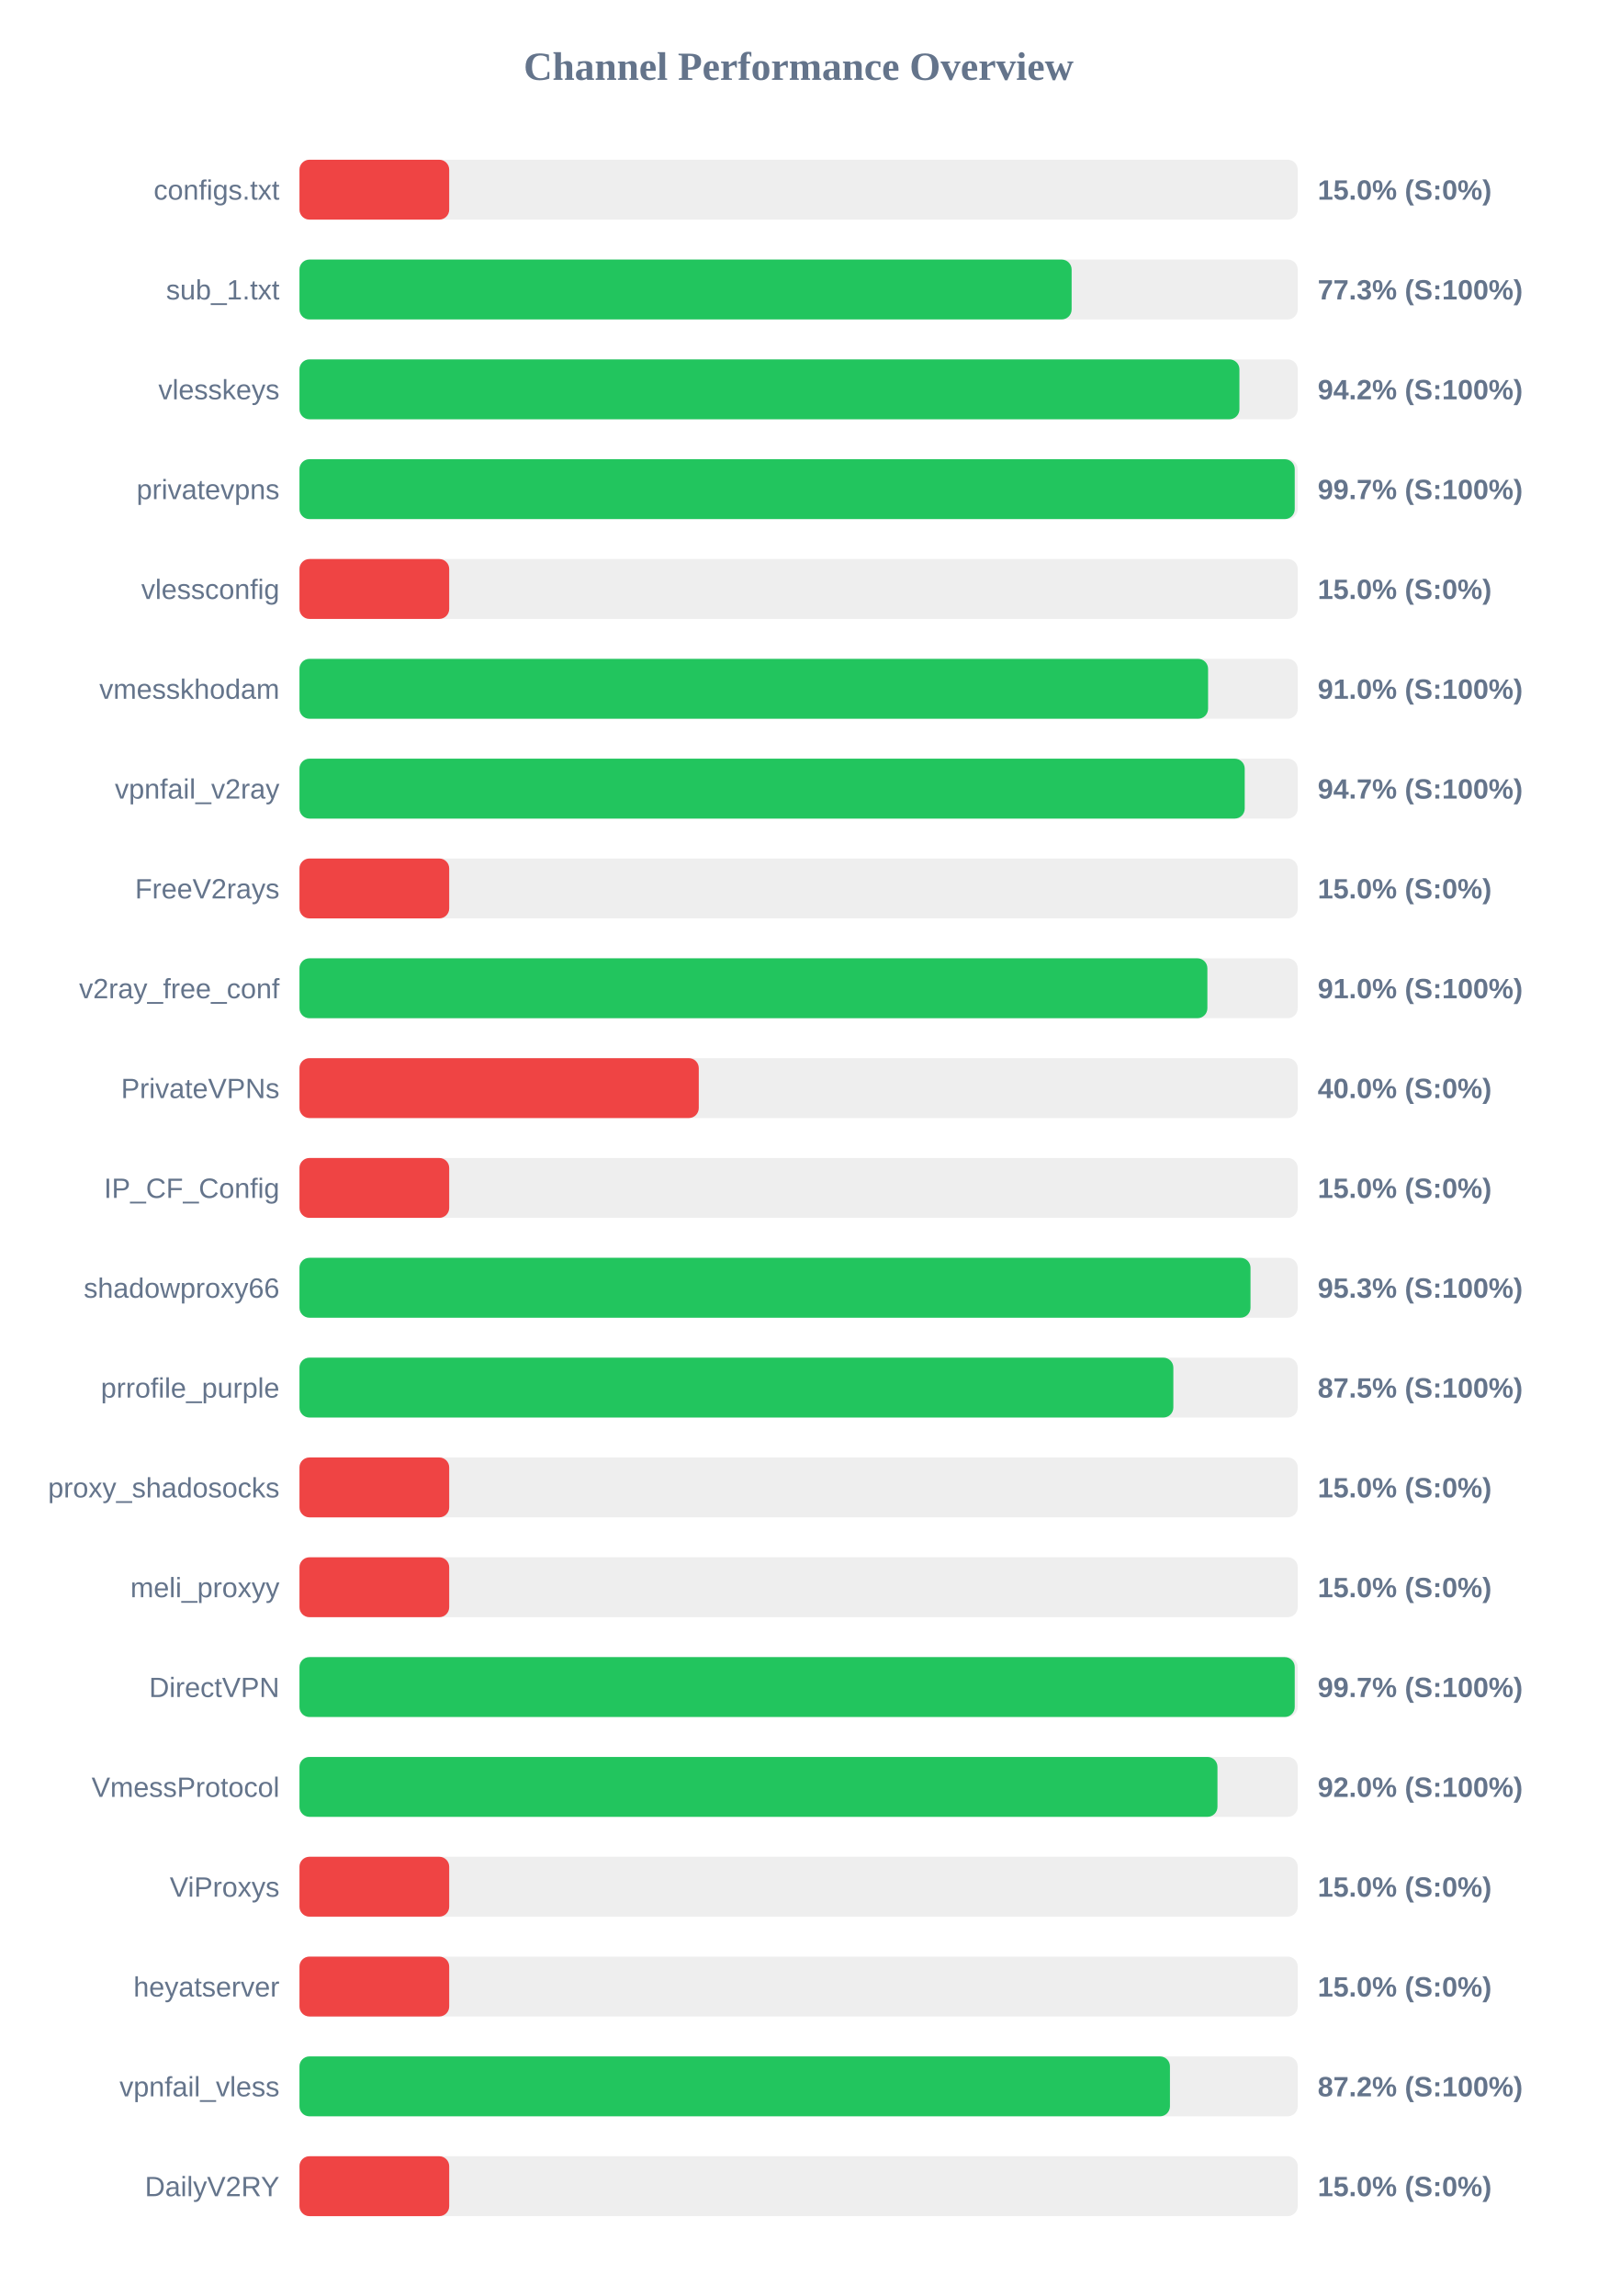
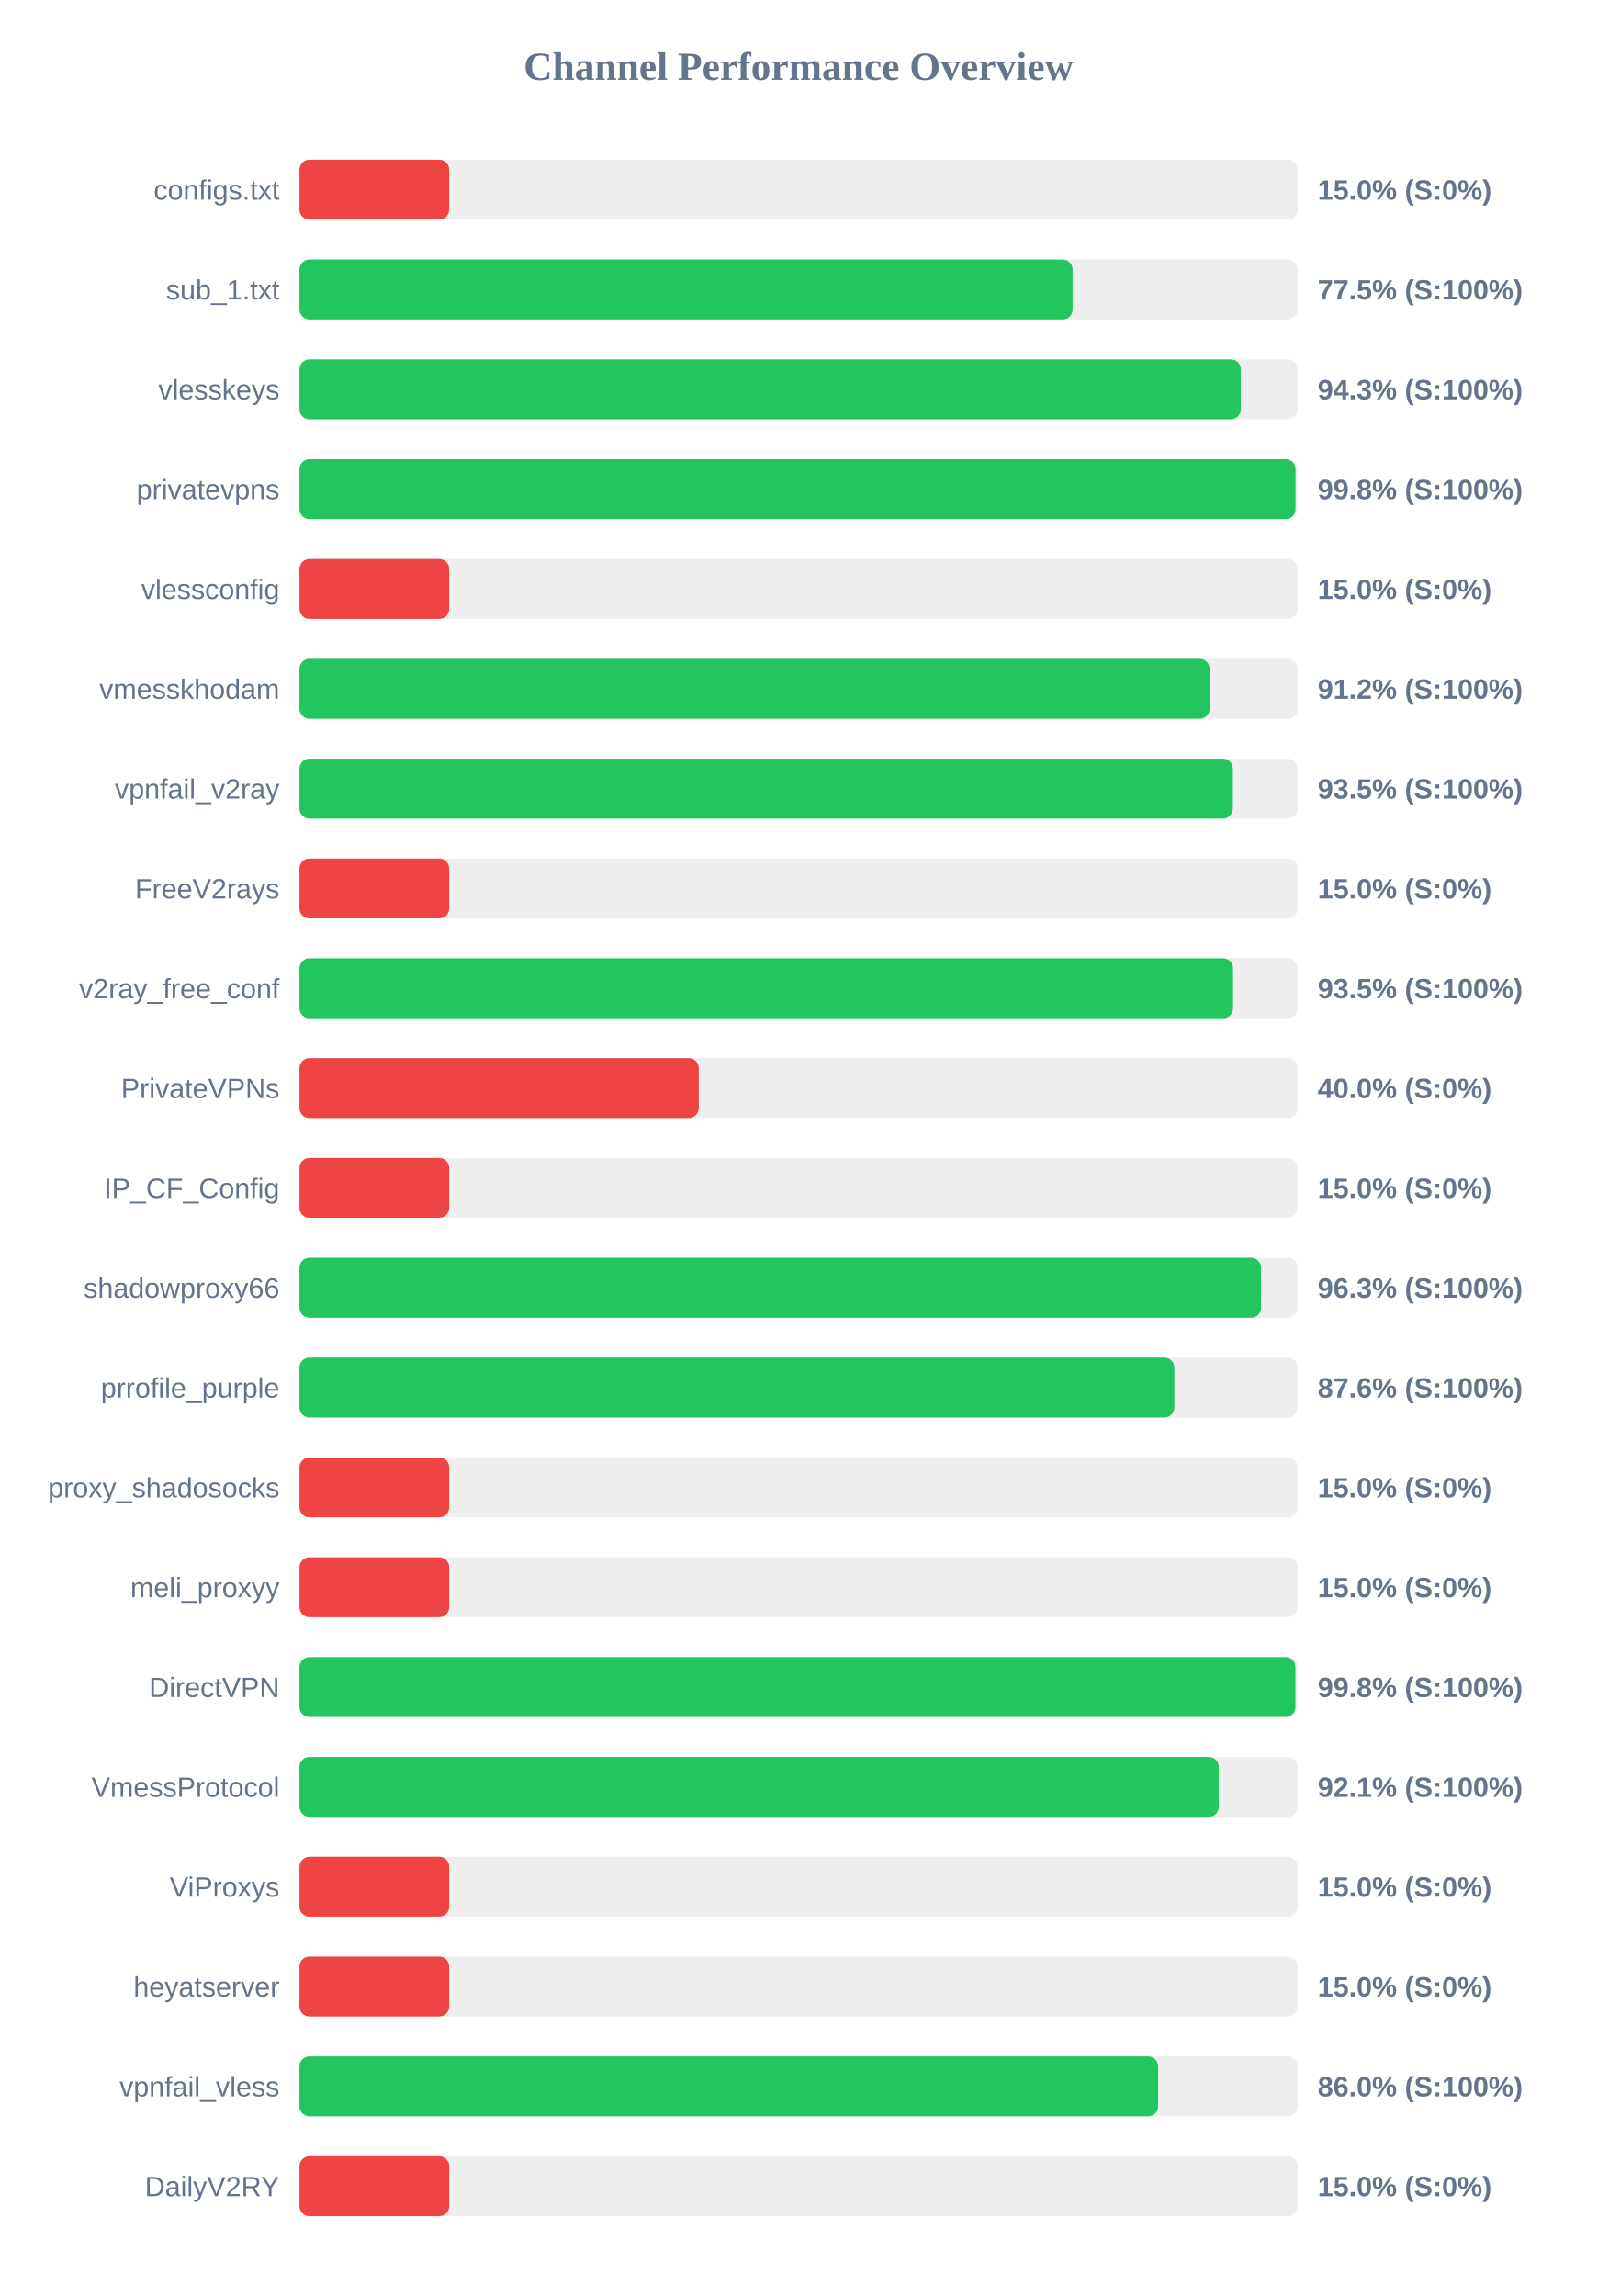
<svg xmlns="http://www.w3.org/2000/svg" width="800" height="1150" version="1.1">
  <style>
        .row { font: 14px Arial; fill: #64748b; }
        .score { font: bold 14px Arial; fill: #64748b; }
    </style>
  <text x="400" y="40" text-anchor="middle" font-size="20px" font-weight="bold" fill="#64748b">Channel Performance Overview</text>
  <rect x="150" y="80" width="500" height="30" fill="#eee" rx="5" />
  <rect x="150" y="80" width="75.0" height="30" fill="#ef4444" rx="5" />
  <text x="140" y="100" text-anchor="end" class="row">configs.txt</text>
  <text x="660" y="100" text-anchor="start" class="score">15.0% (S:0%)</text>
  <rect x="150" y="130" width="500" height="30" fill="#eee" rx="5" />
-   <rect x="150" y="130" width="386.75" height="30" fill="#22c55e" rx="5" />
+   <rect x="150" y="130" width="387.25" height="30" fill="#22c55e" rx="5" />
  <text x="140" y="150" text-anchor="end" class="row">sub_1.txt</text>
-   <text x="660" y="150" text-anchor="start" class="score">77.3% (S:100%)</text>
+   <text x="660" y="150" text-anchor="start" class="score">77.5% (S:100%)</text>
  <rect x="150" y="180" width="500" height="30" fill="#eee" rx="5" />
-   <rect x="150" y="180" width="470.8" height="30" fill="#22c55e" rx="5" />
+   <rect x="150" y="180" width="471.5" height="30" fill="#22c55e" rx="5" />
  <text x="140" y="200" text-anchor="end" class="row">vlesskeys</text>
-   <text x="660" y="200" text-anchor="start" class="score">94.2% (S:100%)</text>
+   <text x="660" y="200" text-anchor="start" class="score">94.3% (S:100%)</text>
  <rect x="150" y="230" width="500" height="30" fill="#eee" rx="5" />
-   <rect x="150" y="230" width="498.5" height="30" fill="#22c55e" rx="5" />
+   <rect x="150" y="230" width="498.9" height="30" fill="#22c55e" rx="5" />
  <text x="140" y="250" text-anchor="end" class="row">privatevpns</text>
-   <text x="660" y="250" text-anchor="start" class="score">99.7% (S:100%)</text>
+   <text x="660" y="250" text-anchor="start" class="score">99.8% (S:100%)</text>
  <rect x="150" y="280" width="500" height="30" fill="#eee" rx="5" />
  <rect x="150" y="280" width="75.0" height="30" fill="#ef4444" rx="5" />
  <text x="140" y="300" text-anchor="end" class="row">vlessconfig</text>
  <text x="660" y="300" text-anchor="start" class="score">15.0% (S:0%)</text>
  <rect x="150" y="330" width="500" height="30" fill="#eee" rx="5" />
-   <rect x="150" y="330" width="455.1" height="30" fill="#22c55e" rx="5" />
+   <rect x="150" y="330" width="455.85" height="30" fill="#22c55e" rx="5" />
  <text x="140" y="350" text-anchor="end" class="row">vmesskhodam</text>
-   <text x="660" y="350" text-anchor="start" class="score">91.0% (S:100%)</text>
+   <text x="660" y="350" text-anchor="start" class="score">91.2% (S:100%)</text>
  <rect x="150" y="380" width="500" height="30" fill="#eee" rx="5" />
-   <rect x="150" y="380" width="473.45" height="30" fill="#22c55e" rx="5" />
+   <rect x="150" y="380" width="467.5" height="30" fill="#22c55e" rx="5" />
  <text x="140" y="400" text-anchor="end" class="row">vpnfail_v2ray</text>
-   <text x="660" y="400" text-anchor="start" class="score">94.7% (S:100%)</text>
+   <text x="660" y="400" text-anchor="start" class="score">93.5% (S:100%)</text>
  <rect x="150" y="430" width="500" height="30" fill="#eee" rx="5" />
  <rect x="150" y="430" width="75.0" height="30" fill="#ef4444" rx="5" />
  <text x="140" y="450" text-anchor="end" class="row">FreeV2rays</text>
  <text x="660" y="450" text-anchor="start" class="score">15.0% (S:0%)</text>
  <rect x="150" y="480" width="500" height="30" fill="#eee" rx="5" />
-   <rect x="150" y="480" width="454.75" height="30" fill="#22c55e" rx="5" />
+   <rect x="150" y="480" width="467.6" height="30" fill="#22c55e" rx="5" />
  <text x="140" y="500" text-anchor="end" class="row">v2ray_free_conf</text>
-   <text x="660" y="500" text-anchor="start" class="score">91.0% (S:100%)</text>
+   <text x="660" y="500" text-anchor="start" class="score">93.5% (S:100%)</text>
  <rect x="150" y="530" width="500" height="30" fill="#eee" rx="5" />
  <rect x="150" y="530" width="200.0" height="30" fill="#ef4444" rx="5" />
  <text x="140" y="550" text-anchor="end" class="row">PrivateVPNs</text>
  <text x="660" y="550" text-anchor="start" class="score">40.0% (S:0%)</text>
  <rect x="150" y="580" width="500" height="30" fill="#eee" rx="5" />
  <rect x="150" y="580" width="75.0" height="30" fill="#ef4444" rx="5" />
  <text x="140" y="600" text-anchor="end" class="row">IP_CF_Config</text>
  <text x="660" y="600" text-anchor="start" class="score">15.0% (S:0%)</text>
  <rect x="150" y="630" width="500" height="30" fill="#eee" rx="5" />
-   <rect x="150" y="630" width="476.35" height="30" fill="#22c55e" rx="5" />
+   <rect x="150" y="630" width="481.65" height="30" fill="#22c55e" rx="5" />
  <text x="140" y="650" text-anchor="end" class="row">shadowproxy66</text>
-   <text x="660" y="650" text-anchor="start" class="score">95.3% (S:100%)</text>
+   <text x="660" y="650" text-anchor="start" class="score">96.3% (S:100%)</text>
  <rect x="150" y="680" width="500" height="30" fill="#eee" rx="5" />
-   <rect x="150" y="680" width="437.7" height="30" fill="#22c55e" rx="5" />
+   <rect x="150" y="680" width="438.2" height="30" fill="#22c55e" rx="5" />
  <text x="140" y="700" text-anchor="end" class="row">prrofile_purple</text>
-   <text x="660" y="700" text-anchor="start" class="score">87.5% (S:100%)</text>
+   <text x="660" y="700" text-anchor="start" class="score">87.6% (S:100%)</text>
  <rect x="150" y="730" width="500" height="30" fill="#eee" rx="5" />
  <rect x="150" y="730" width="75.0" height="30" fill="#ef4444" rx="5" />
  <text x="140" y="750" text-anchor="end" class="row">proxy_shadosocks</text>
  <text x="660" y="750" text-anchor="start" class="score">15.0% (S:0%)</text>
  <rect x="150" y="780" width="500" height="30" fill="#eee" rx="5" />
  <rect x="150" y="780" width="75.0" height="30" fill="#ef4444" rx="5" />
  <text x="140" y="800" text-anchor="end" class="row">meli_proxyy</text>
  <text x="660" y="800" text-anchor="start" class="score">15.0% (S:0%)</text>
  <rect x="150" y="830" width="500" height="30" fill="#eee" rx="5" />
-   <rect x="150" y="830" width="498.5" height="30" fill="#22c55e" rx="5" />
+   <rect x="150" y="830" width="498.85" height="30" fill="#22c55e" rx="5" />
  <text x="140" y="850" text-anchor="end" class="row">DirectVPN</text>
-   <text x="660" y="850" text-anchor="start" class="score">99.7% (S:100%)</text>
+   <text x="660" y="850" text-anchor="start" class="score">99.8% (S:100%)</text>
  <rect x="150" y="880" width="500" height="30" fill="#eee" rx="5" />
-   <rect x="150" y="880" width="459.8" height="30" fill="#22c55e" rx="5" />
+   <rect x="150" y="880" width="460.45" height="30" fill="#22c55e" rx="5" />
  <text x="140" y="900" text-anchor="end" class="row">VmessProtocol</text>
-   <text x="660" y="900" text-anchor="start" class="score">92.0% (S:100%)</text>
+   <text x="660" y="900" text-anchor="start" class="score">92.1% (S:100%)</text>
  <rect x="150" y="930" width="500" height="30" fill="#eee" rx="5" />
  <rect x="150" y="930" width="75.0" height="30" fill="#ef4444" rx="5" />
  <text x="140" y="950" text-anchor="end" class="row">ViProxys</text>
  <text x="660" y="950" text-anchor="start" class="score">15.0% (S:0%)</text>
  <rect x="150" y="980" width="500" height="30" fill="#eee" rx="5" />
  <rect x="150" y="980" width="75.0" height="30" fill="#ef4444" rx="5" />
  <text x="140" y="1000" text-anchor="end" class="row">heyatserver</text>
  <text x="660" y="1000" text-anchor="start" class="score">15.0% (S:0%)</text>
  <rect x="150" y="1030" width="500" height="30" fill="#eee" rx="5" />
-   <rect x="150" y="1030" width="436.0" height="30" fill="#22c55e" rx="5" />
+   <rect x="150" y="1030" width="430.1" height="30" fill="#22c55e" rx="5" />
  <text x="140" y="1050" text-anchor="end" class="row">vpnfail_vless</text>
-   <text x="660" y="1050" text-anchor="start" class="score">87.2% (S:100%)</text>
+   <text x="660" y="1050" text-anchor="start" class="score">86.0% (S:100%)</text>
  <rect x="150" y="1080" width="500" height="30" fill="#eee" rx="5" />
  <rect x="150" y="1080" width="75.0" height="30" fill="#ef4444" rx="5" />
  <text x="140" y="1100" text-anchor="end" class="row">DailyV2RY</text>
  <text x="660" y="1100" text-anchor="start" class="score">15.0% (S:0%)</text>
</svg>
